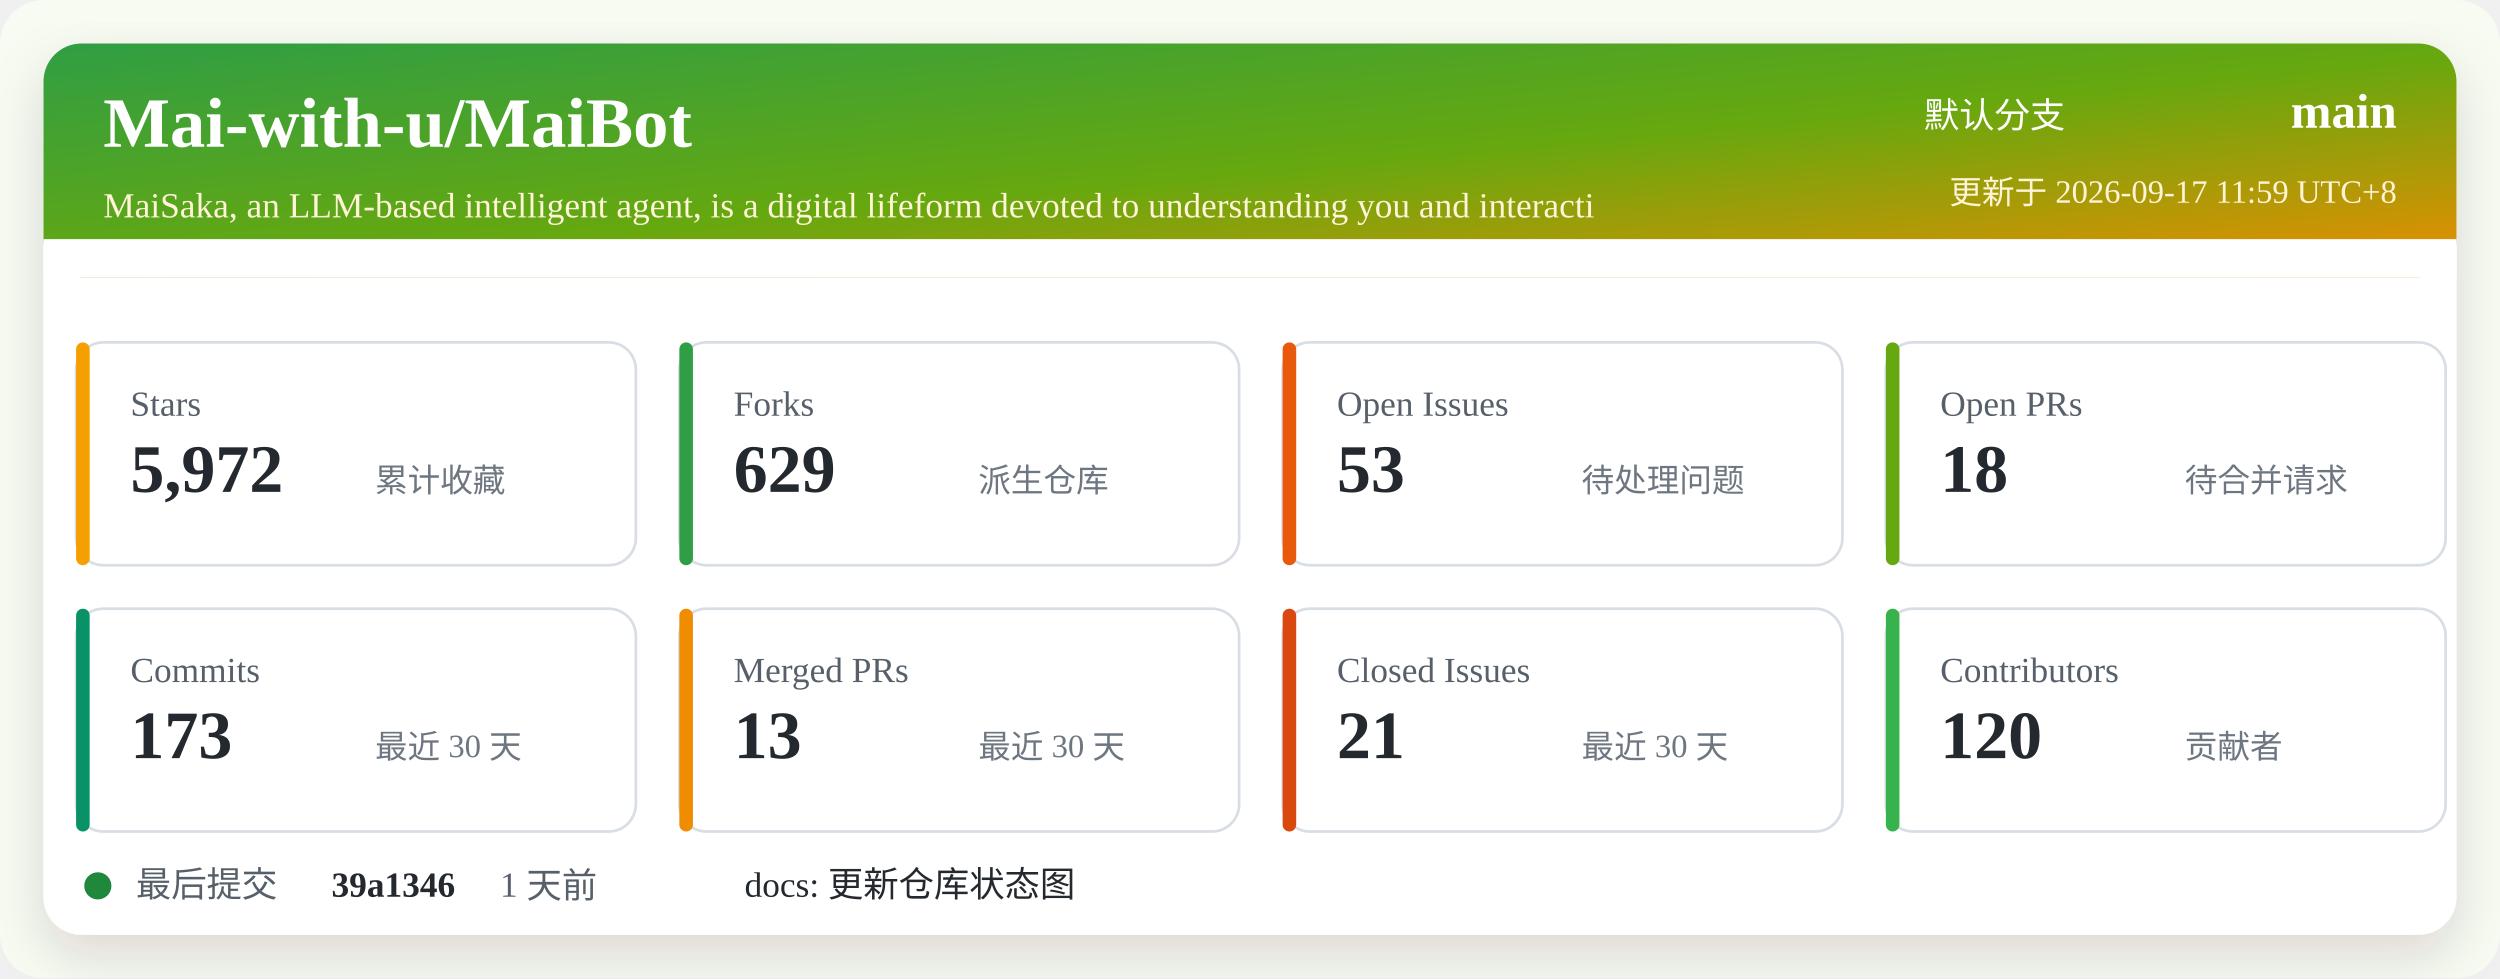
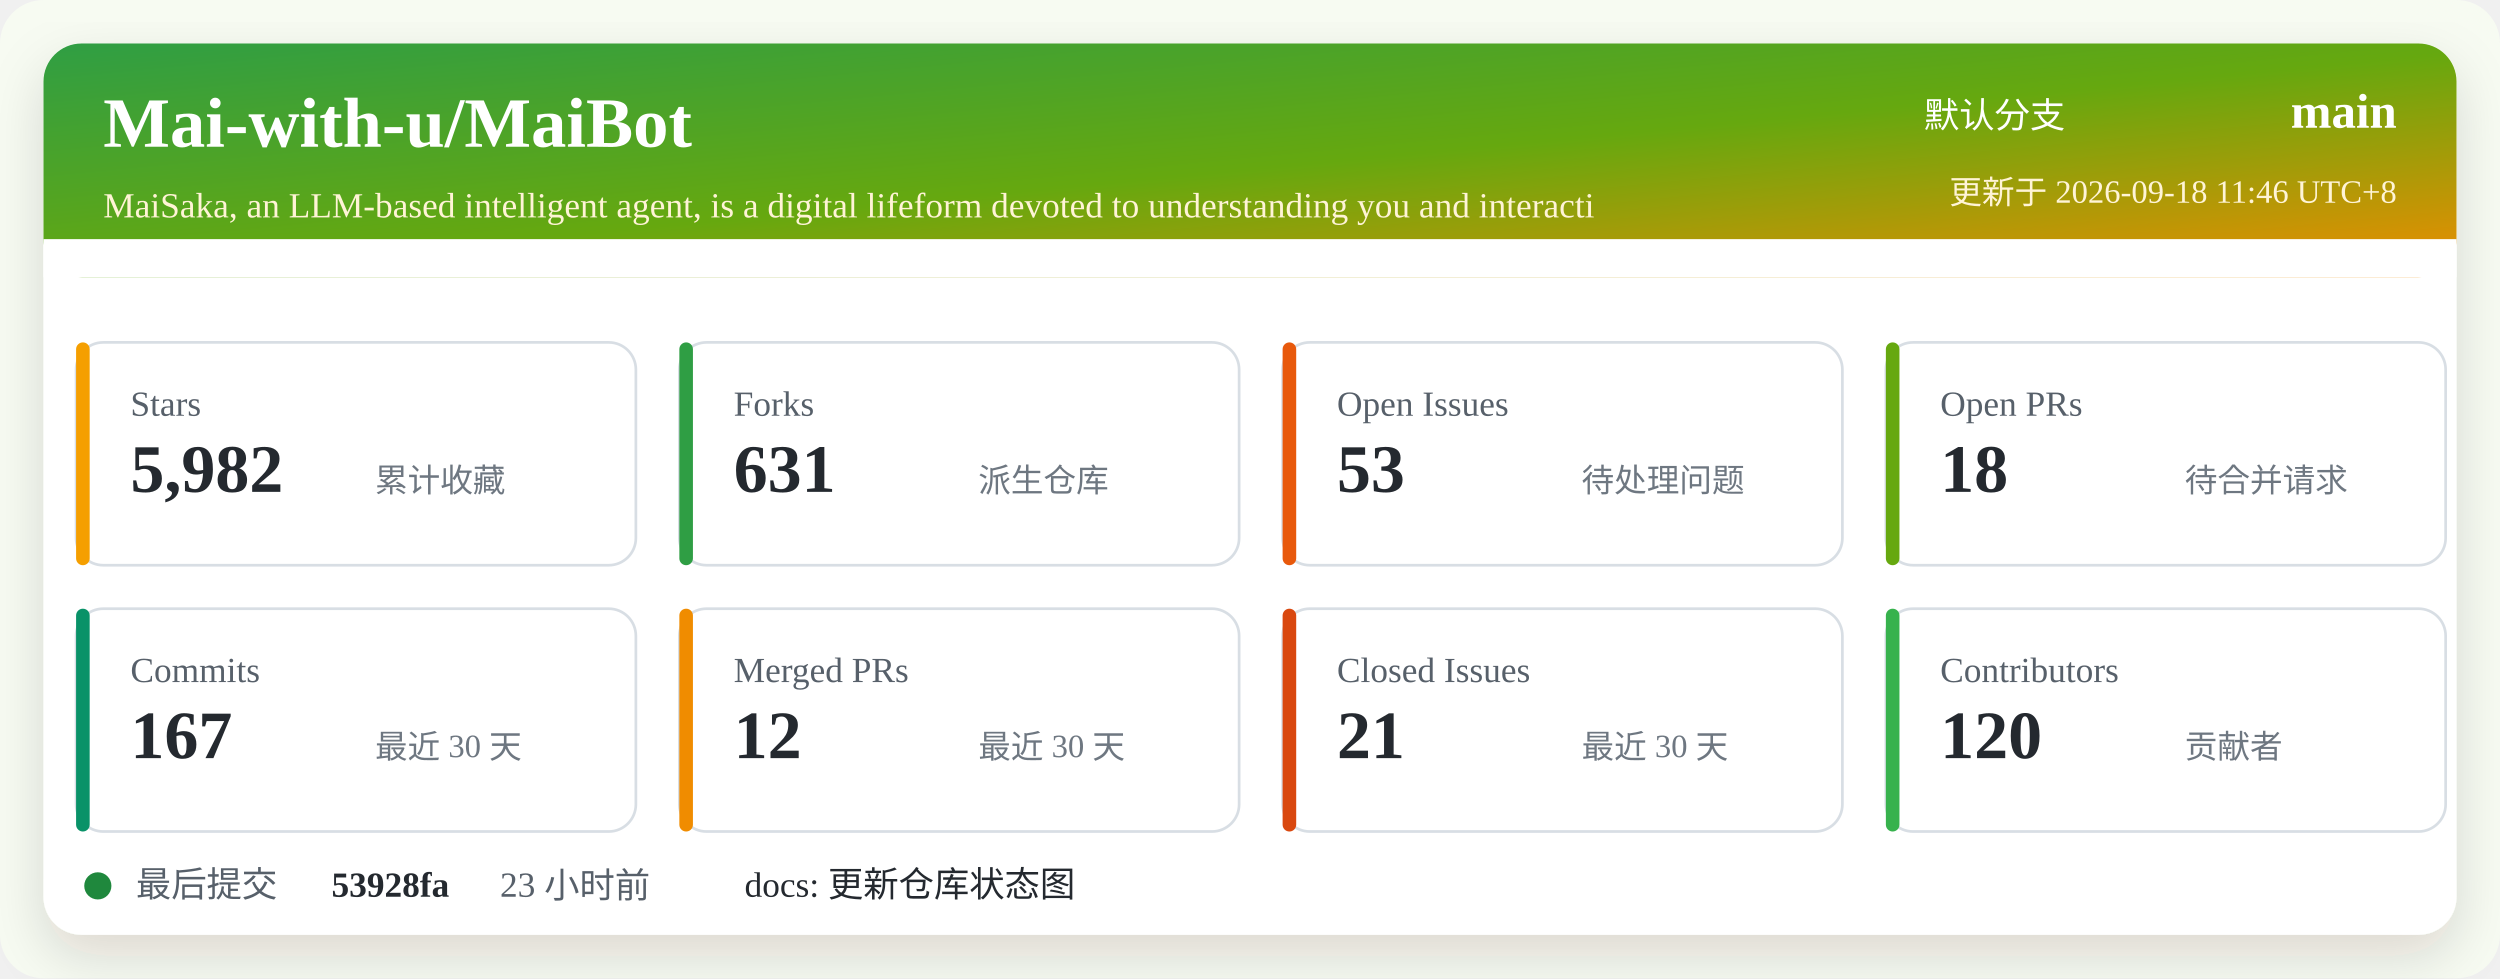
<svg xmlns="http://www.w3.org/2000/svg" width="920" height="360" viewBox="0 0 920 360" role="img" aria-labelledby="title desc">
  <defs>
    <linearGradient id="header" x1="0" x2="1" y1="0" y2="1">
      <stop offset="0%" stop-color="#2f9e44" />
      <stop offset="52%" stop-color="#66a80f" />
      <stop offset="100%" stop-color="#f08c00" />
    </linearGradient>
    <filter id="shadow" x="-5%" y="-5%" width="110%" height="110%">
      <feDropShadow dx="0" dy="8" stdDeviation="10" flood-color="#2b2318" flood-opacity="0.14" />
    </filter>
  </defs>
  <rect width="920" height="360" rx="16" fill="#f7fbf2" />
  <rect x="16" y="16" width="888" height="328" rx="14" fill="#ffffff" filter="url(#shadow)" />
  <rect x="16" y="16" width="888" height="86" rx="14" fill="url(#header)" />
  <path d="M16 88 H904 V102 H16 Z" fill="#ffffff" />
  <text x="38" y="54" fill="#ffffff" font-size="26" font-weight="700">Mai-with-u/MaiBot</text>
  <text x="38" y="80" fill="#fff4d6" font-size="13">MaiSaka, an LLM-based intelligent agent, is a digital lifeform devoted to understanding you and interacti</text>
  <text x="760" y="47" fill="#ffffff" font-size="13" text-anchor="end">默认分支</text>
  <text x="882" y="47" fill="#ffffff" font-size="18" font-weight="700" text-anchor="end">main</text>
-   <text x="882" y="75" fill="#fff4d6" font-size="12" text-anchor="end">更新于 2026-09-17 11:59 UTC+8</text>
+   <text x="882" y="75" fill="#fff4d6" font-size="12" text-anchor="end">更新于 2026-09-18 11:46 UTC+8</text>
  <g transform="translate(28 126)">
    <rect width="206" height="82" rx="10" fill="#ffffff" stroke="#d8dee4" />
    <rect x="0" y="0" width="5" height="82" rx="2.5" fill="#f59f00" />
    <text x="20" y="27" fill="#57606a" font-size="13">Stars</text>
-     <text x="20" y="55" fill="#24292f" font-size="25" font-weight="700">5,972</text>
+     <text x="20" y="55" fill="#24292f" font-size="25" font-weight="700">5,982</text>
    <text x="110" y="55" fill="#6e7781" font-size="12">累计收藏</text>
  </g>
  <g transform="translate(250 126)">
    <rect width="206" height="82" rx="10" fill="#ffffff" stroke="#d8dee4" />
    <rect x="0" y="0" width="5" height="82" rx="2.5" fill="#2f9e44" />
    <text x="20" y="27" fill="#57606a" font-size="13">Forks</text>
-     <text x="20" y="55" fill="#24292f" font-size="25" font-weight="700">629</text>
+     <text x="20" y="55" fill="#24292f" font-size="25" font-weight="700">631</text>
    <text x="110" y="55" fill="#6e7781" font-size="12">派生仓库</text>
  </g>
  <g transform="translate(472 126)">
    <rect width="206" height="82" rx="10" fill="#ffffff" stroke="#d8dee4" />
    <rect x="0" y="0" width="5" height="82" rx="2.5" fill="#e8590c" />
    <text x="20" y="27" fill="#57606a" font-size="13">Open Issues</text>
    <text x="20" y="55" fill="#24292f" font-size="25" font-weight="700">53</text>
    <text x="110" y="55" fill="#6e7781" font-size="12">待处理问题</text>
  </g>
  <g transform="translate(694 126)">
    <rect width="206" height="82" rx="10" fill="#ffffff" stroke="#d8dee4" />
    <rect x="0" y="0" width="5" height="82" rx="2.5" fill="#66a80f" />
    <text x="20" y="27" fill="#57606a" font-size="13">Open PRs</text>
    <text x="20" y="55" fill="#24292f" font-size="25" font-weight="700">18</text>
    <text x="110" y="55" fill="#6e7781" font-size="12">待合并请求</text>
  </g>
  <g transform="translate(28 224)">
    <rect width="206" height="82" rx="10" fill="#ffffff" stroke="#d8dee4" />
    <rect x="0" y="0" width="5" height="82" rx="2.5" fill="#099268" />
    <text x="20" y="27" fill="#57606a" font-size="13">Commits</text>
-     <text x="20" y="55" fill="#24292f" font-size="25" font-weight="700">173</text>
+     <text x="20" y="55" fill="#24292f" font-size="25" font-weight="700">167</text>
    <text x="110" y="55" fill="#6e7781" font-size="12">最近 30 天</text>
  </g>
  <g transform="translate(250 224)">
    <rect width="206" height="82" rx="10" fill="#ffffff" stroke="#d8dee4" />
    <rect x="0" y="0" width="5" height="82" rx="2.5" fill="#f08c00" />
    <text x="20" y="27" fill="#57606a" font-size="13">Merged PRs</text>
-     <text x="20" y="55" fill="#24292f" font-size="25" font-weight="700">13</text>
+     <text x="20" y="55" fill="#24292f" font-size="25" font-weight="700">12</text>
    <text x="110" y="55" fill="#6e7781" font-size="12">最近 30 天</text>
  </g>
  <g transform="translate(472 224)">
    <rect width="206" height="82" rx="10" fill="#ffffff" stroke="#d8dee4" />
    <rect x="0" y="0" width="5" height="82" rx="2.5" fill="#d9480f" />
    <text x="20" y="27" fill="#57606a" font-size="13">Closed Issues</text>
    <text x="20" y="55" fill="#24292f" font-size="25" font-weight="700">21</text>
    <text x="110" y="55" fill="#6e7781" font-size="12">最近 30 天</text>
  </g>
  <g transform="translate(694 224)">
    <rect width="206" height="82" rx="10" fill="#ffffff" stroke="#d8dee4" />
    <rect x="0" y="0" width="5" height="82" rx="2.5" fill="#37b24d" />
    <text x="20" y="27" fill="#57606a" font-size="13">Contributors</text>
    <text x="20" y="55" fill="#24292f" font-size="25" font-weight="700">120</text>
    <text x="110" y="55" fill="#6e7781" font-size="12">贡献者</text>
  </g>
  <g transform="translate(28 318)">
    <circle cx="8" cy="8" r="5" fill="#1f883d" />
    <text x="22" y="12" fill="#57606a" font-size="13">最后提交</text>
-     <text x="94" y="12" fill="#24292f" font-size="13" font-weight="700">39a1346</text>
-     <text x="156" y="12" fill="#57606a" font-size="13">1 天前</text>
+     <text x="94" y="12" fill="#24292f" font-size="13" font-weight="700">53928fa</text>
+     <text x="156" y="12" fill="#57606a" font-size="13">23 小时前</text>
    <text x="246" y="12" fill="#24292f" font-size="13">docs: 更新仓库状态图</text>
  </g>
</svg>
